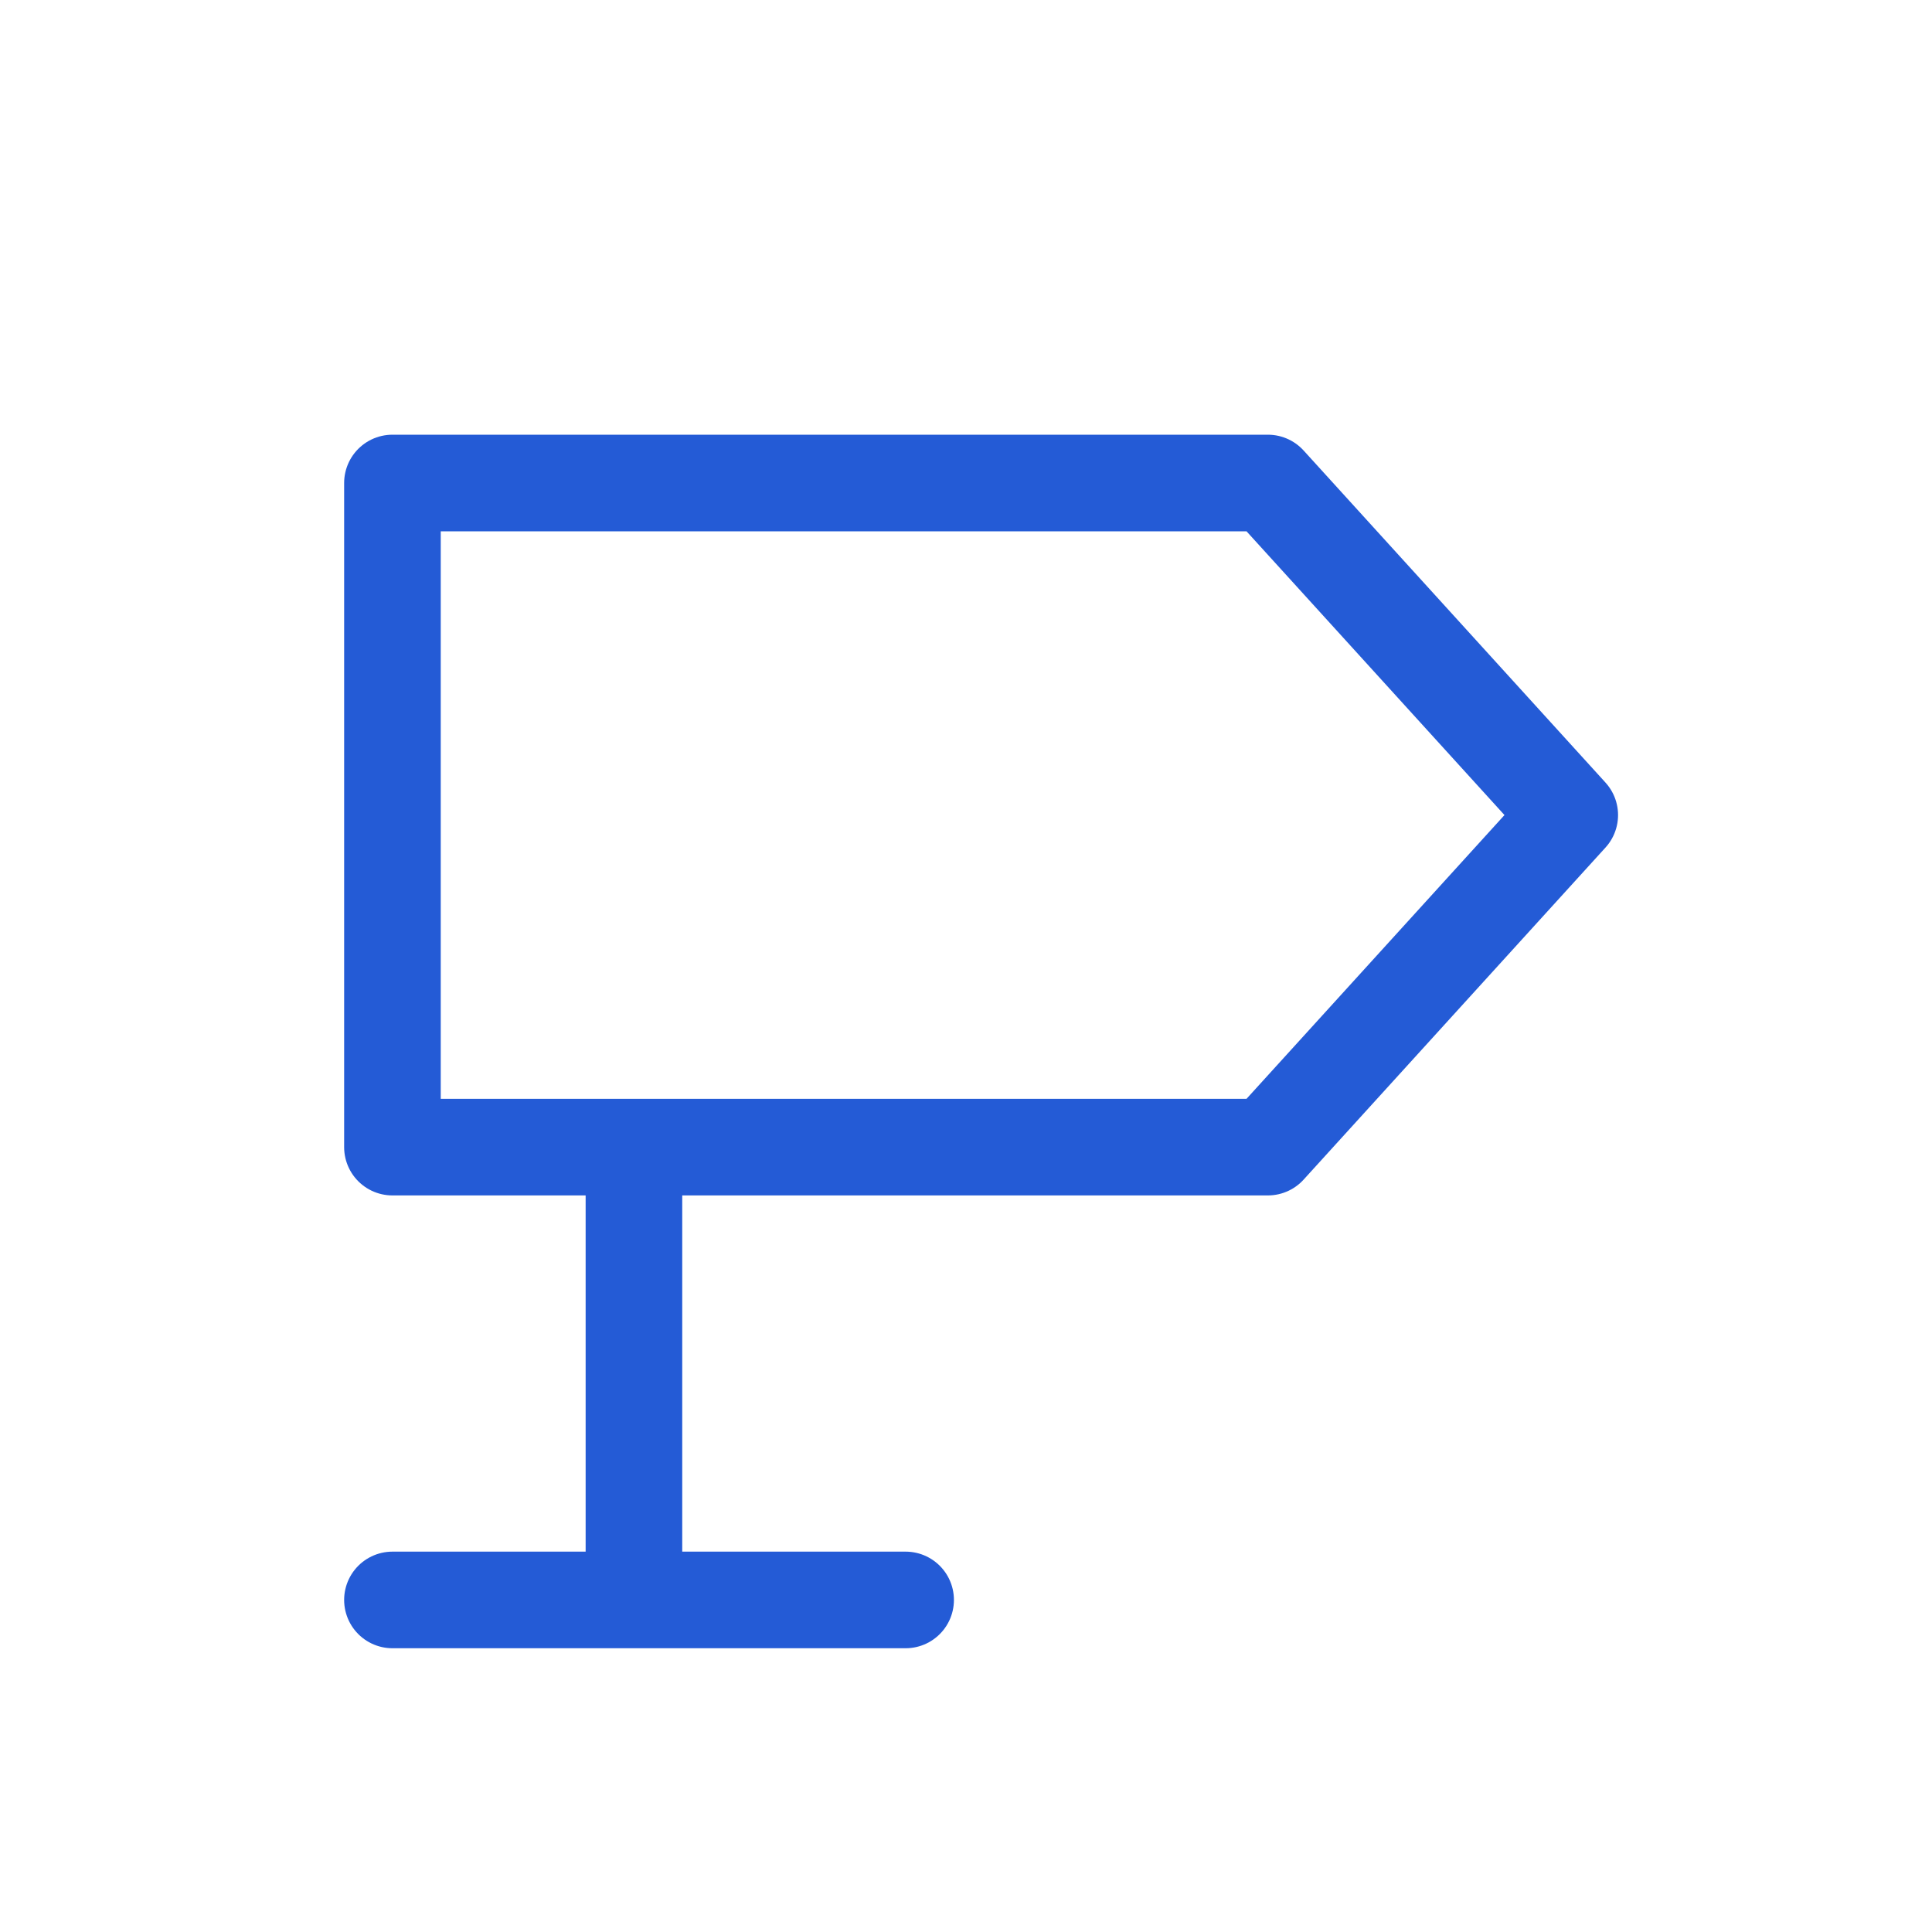
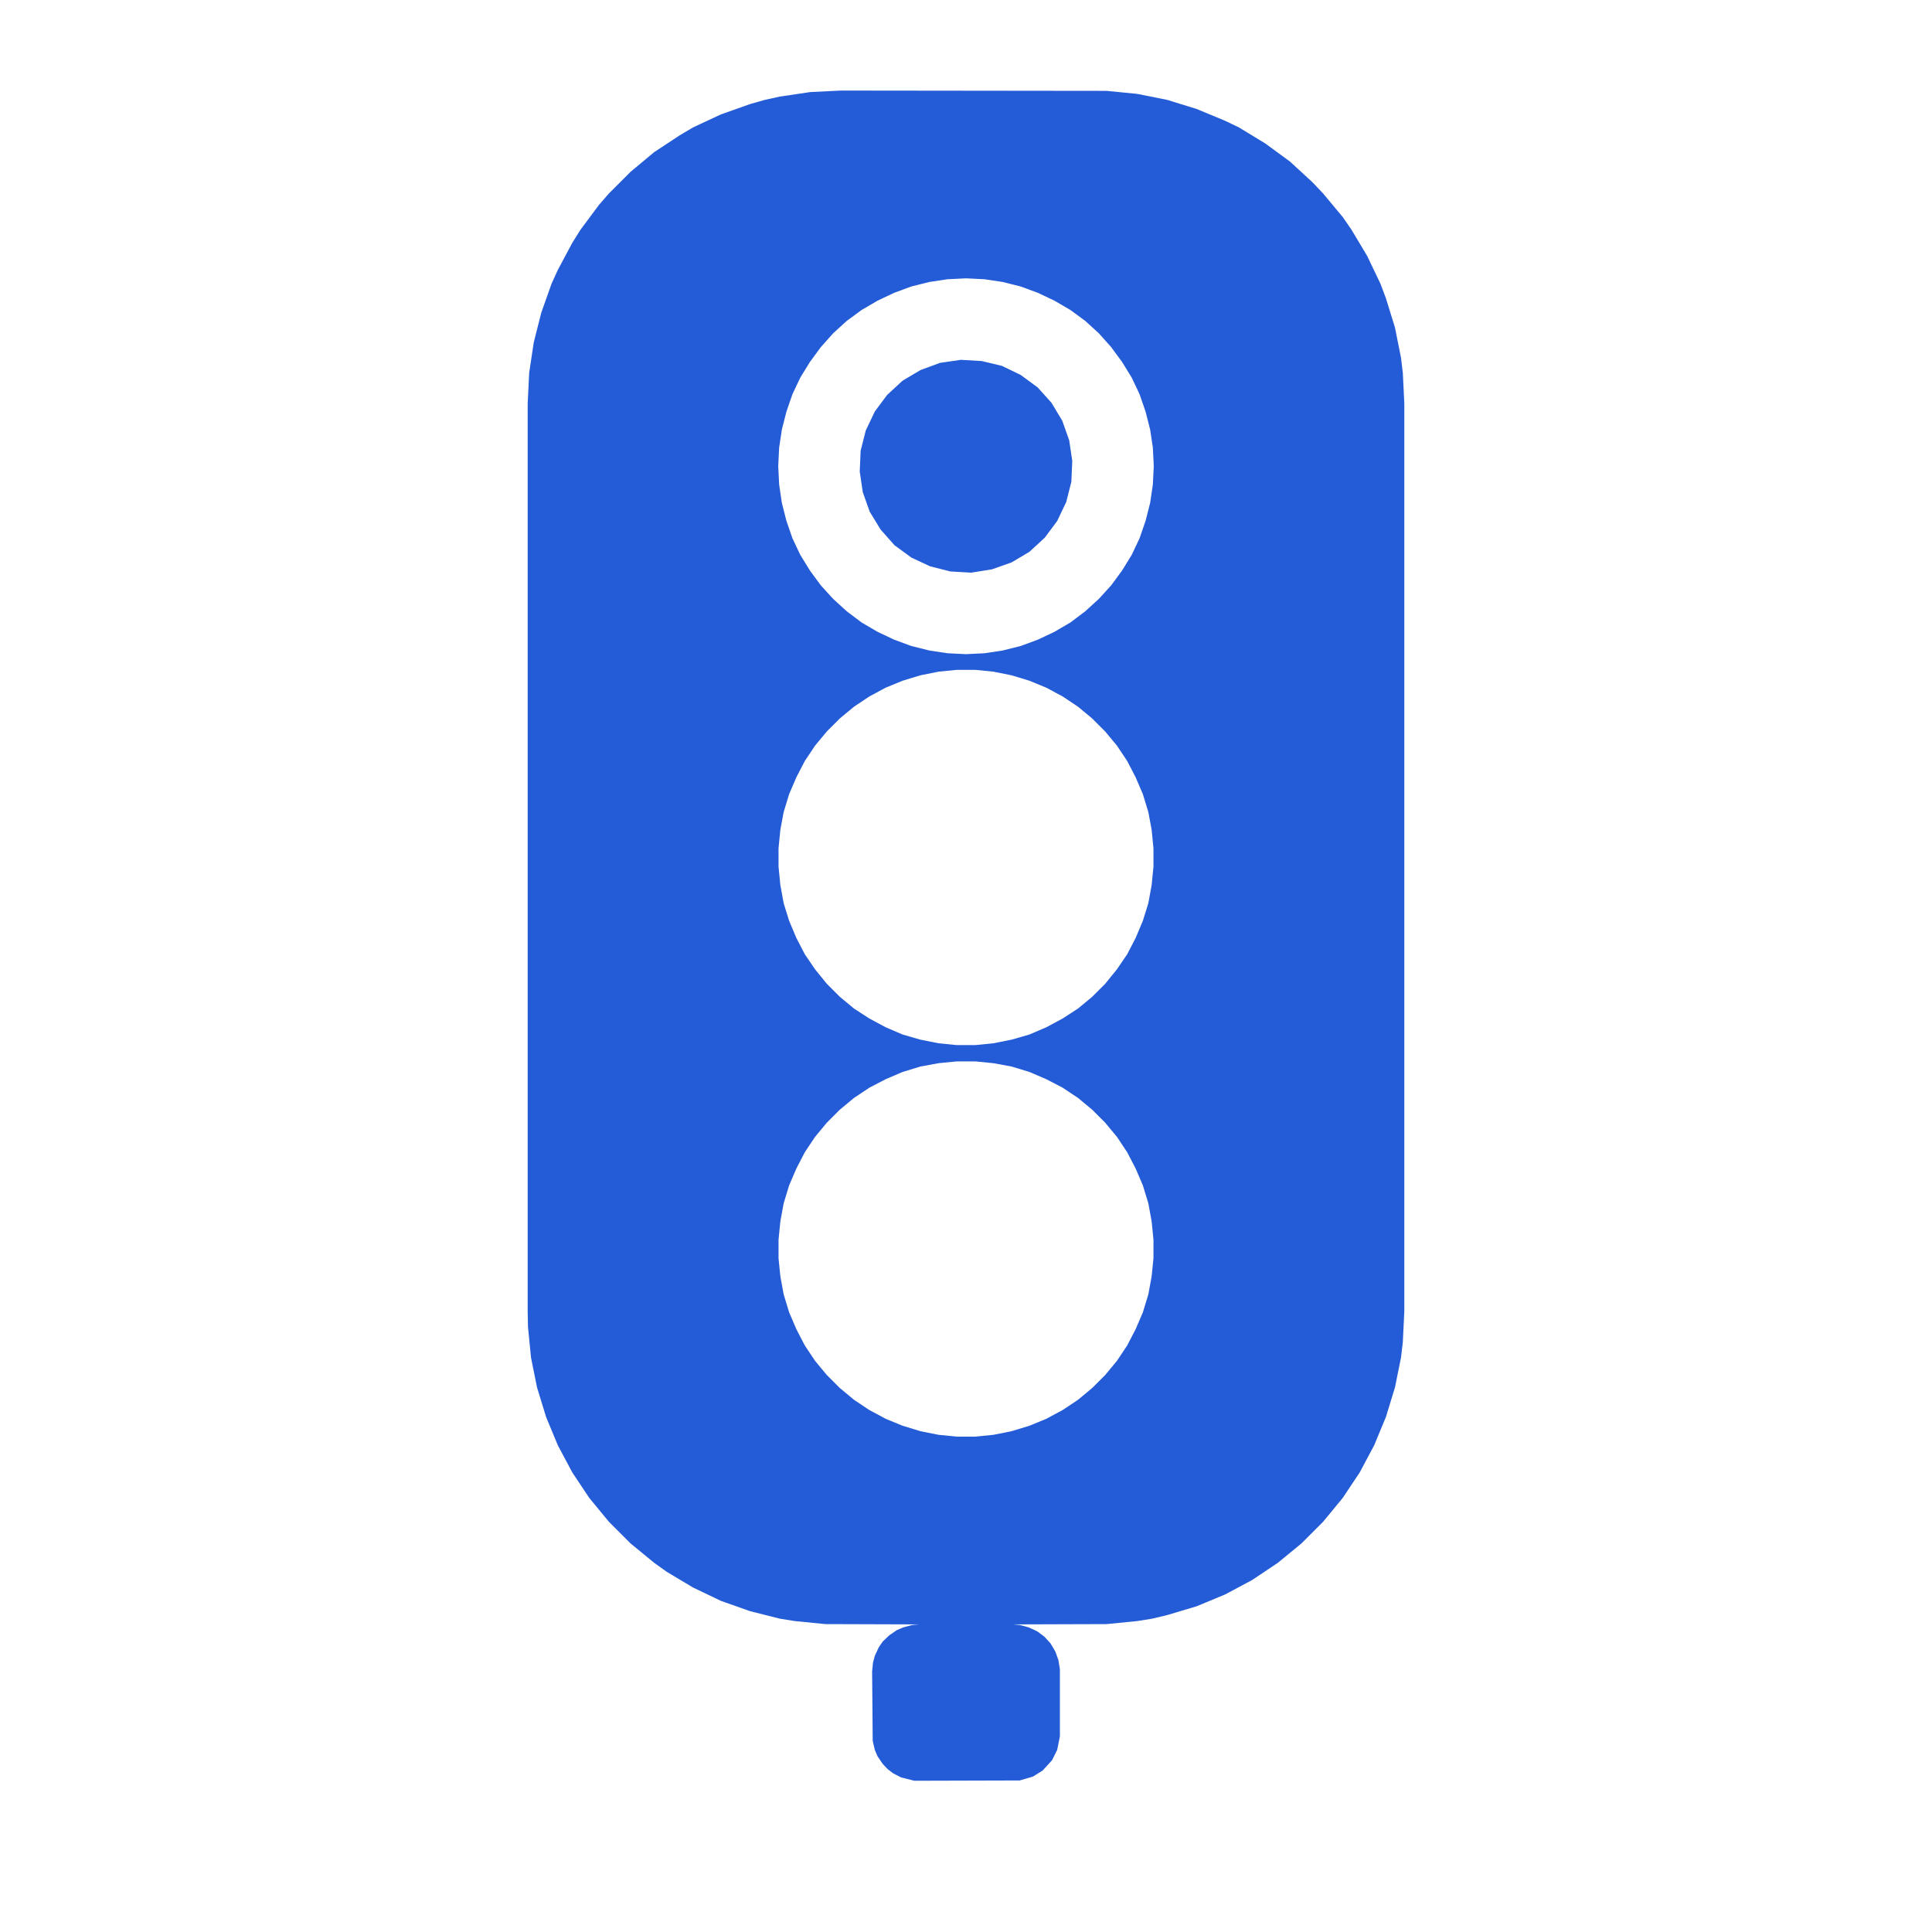
- <svg xmlns="http://www.w3.org/2000/svg" width="64" height="64" viewBox="0 0 64 64" fill="none" stroke="#245BD6" stroke-width="3.2" stroke-linecap="round" stroke-linejoin="round">
-   <path d="M21 38 V53 M13 16 H42 L52 27 L42 38 H13 Z M13 53 H30" />
+ <svg xmlns="http://www.w3.org/2000/svg" width="20" height="20" viewBox="0 0 64 64" role="img">
+   <path fill="#245BD6" fill-rule="evenodd" d="M35.52 15.27 L35.42 14.59 L35.19 13.94 L34.83 13.34 L34.37 12.83 L33.81 12.42 L33.19 12.12 L32.52 11.96 L31.83 11.92 L31.14 12.02 L30.49 12.26 L29.90 12.61 L29.39 13.08 L28.98 13.63 L28.68 14.26 L28.51 14.93 L28.48 15.62 L28.58 16.30 L28.81 16.95 L29.17 17.54 L29.63 18.06 L30.19 18.47 L30.81 18.76 L31.48 18.93 L32.17 18.97 L32.86 18.86 L33.51 18.63 L34.10 18.28 L34.61 17.81 L35.02 17.26 L35.32 16.63 L35.49 15.96ZM26.84 3.05 L25.83 3.20 L25.33 3.31 L24.84 3.45 L23.88 3.79 L22.96 4.22 L22.52 4.48 L21.67 5.04 L20.89 5.69 L20.17 6.41 L19.84 6.79 L19.23 7.61 L18.96 8.04 L18.48 8.94 L18.27 9.40 L17.93 10.36 L17.68 11.35 L17.53 12.35 L17.48 13.37 L17.48 43.44 L17.49 43.95 L17.59 44.97 L17.79 45.96 L18.09 46.94 L18.48 47.88 L18.96 48.78 L19.52 49.62 L20.17 50.41 L20.89 51.13 L21.67 51.77 L22.09 52.07 L22.96 52.59 L23.88 53.03 L24.84 53.37 L25.83 53.62 L26.33 53.70 L27.34 53.80 L30.44 53.81 L30.22 53.83 L29.92 53.91 L29.71 54 L29.46 54.17 L29.24 54.38 L29.11 54.57 L28.98 54.85 L28.92 55.07 L28.89 55.37 L28.91 57.67 L28.98 57.97 L29.07 58.18 L29.24 58.43 L29.40 58.60 L29.58 58.74 L29.85 58.88 L30.29 58.99 L33.78 58.98 L34.22 58.85 L34.54 58.65 L34.85 58.31 L35.02 57.97 L35.11 57.52 L35.11 55.29 L35.06 54.99 L34.96 54.71 L34.80 54.44 L34.60 54.22 L34.36 54.04 L34.08 53.91 L33.78 53.83 L33.56 53.81 L36.66 53.80 L37.67 53.70 L38.17 53.62 L38.67 53.50 L39.64 53.21 L40.58 52.82 L41.48 52.34 L42.33 51.77 L43.11 51.13 L43.83 50.41 L44.48 49.62 L45.04 48.78 L45.52 47.88 L45.91 46.94 L46.21 45.96 L46.41 44.97 L46.47 44.46 L46.52 43.44 L46.52 13.37 L46.47 12.35 L46.41 11.85 L46.21 10.85 L45.91 9.88 L45.73 9.40 L45.29 8.48 L44.77 7.61 L44.48 7.19 L43.83 6.41 L43.48 6.04 L42.73 5.35 L41.91 4.75 L41.04 4.22 L40.58 4 L39.64 3.61 L38.67 3.31 L37.67 3.11 L36.66 3.01 L27.85 3ZM38.19 16.05 L38.10 16.66 L37.95 17.25 L37.75 17.83 L37.49 18.38 L37.17 18.90 L36.81 19.39 L36.40 19.84 L35.95 20.25 L35.46 20.62 L34.93 20.93 L34.38 21.19 L33.81 21.40 L33.21 21.55 L32.61 21.64 L32 21.67 L31.39 21.64 L30.79 21.55 L30.19 21.40 L29.62 21.19 L29.07 20.93 L28.54 20.62 L28.05 20.25 L27.60 19.84 L27.19 19.39 L26.83 18.90 L26.51 18.38 L26.25 17.83 L26.05 17.25 L25.90 16.66 L25.81 16.05 L25.78 15.44 L25.81 14.83 L25.90 14.23 L26.05 13.64 L26.25 13.06 L26.51 12.51 L26.83 11.99 L27.19 11.50 L27.60 11.04 L28.05 10.63 L28.54 10.27 L29.07 9.96 L29.62 9.70 L30.19 9.49 L30.79 9.34 L31.39 9.25 L32 9.22 L32.61 9.25 L33.21 9.34 L33.81 9.49 L34.38 9.70 L34.93 9.96 L35.46 10.27 L35.95 10.63 L36.40 11.04 L36.81 11.50 L37.17 11.99 L37.49 12.51 L37.75 13.06 L37.95 13.64 L38.10 14.23 L38.19 14.83 L38.22 15.44ZM38.21 28.71 L38.15 29.32 L38.04 29.92 L37.86 30.50 L37.62 31.07 L37.34 31.61 L37 32.11 L36.61 32.59 L36.18 33.02 L35.71 33.41 L35.20 33.74 L34.66 34.03 L34.10 34.27 L33.51 34.44 L32.91 34.56 L32.31 34.62 L31.69 34.62 L31.09 34.56 L30.49 34.44 L29.90 34.27 L29.34 34.03 L28.80 33.74 L28.29 33.41 L27.82 33.02 L27.39 32.59 L27 32.11 L26.66 31.61 L26.38 31.07 L26.14 30.50 L25.96 29.92 L25.85 29.32 L25.79 28.71 L25.79 28.10 L25.85 27.49 L25.96 26.90 L26.14 26.31 L26.38 25.75 L26.66 25.21 L27 24.70 L27.39 24.23 L27.82 23.80 L28.29 23.41 L28.80 23.07 L29.34 22.78 L29.90 22.55 L30.49 22.37 L31.09 22.25 L31.69 22.19 L32.31 22.19 L32.91 22.25 L33.51 22.37 L34.10 22.55 L34.66 22.78 L35.20 23.07 L35.71 23.41 L36.18 23.80 L36.61 24.23 L37 24.70 L37.34 25.21 L37.62 25.75 L37.86 26.31 L38.04 26.90 L38.15 27.49 L38.21 28.10ZM38.21 41.68 L38.15 42.28 L38.04 42.88 L37.86 43.47 L37.62 44.03 L37.34 44.57 L37 45.08 L36.61 45.55 L36.18 45.98 L35.71 46.37 L35.20 46.71 L34.66 47 L34.10 47.23 L33.51 47.41 L32.91 47.53 L32.31 47.59 L31.69 47.59 L31.09 47.53 L30.49 47.41 L29.90 47.23 L29.34 47 L28.80 46.71 L28.29 46.37 L27.82 45.98 L27.39 45.55 L27 45.08 L26.66 44.57 L26.38 44.03 L26.14 43.47 L25.96 42.88 L25.85 42.28 L25.79 41.68 L25.79 41.07 L25.85 40.46 L25.96 39.86 L26.14 39.27 L26.38 38.71 L26.66 38.17 L27 37.66 L27.39 37.19 L27.82 36.76 L28.29 36.37 L28.80 36.03 L29.34 35.75 L29.90 35.51 L30.49 35.33 L31.09 35.22 L31.69 35.16 L32.31 35.16 L32.91 35.22 L33.51 35.33 L34.10 35.51 L34.66 35.75 L35.20 36.03 L35.71 36.37 L36.18 36.76 L36.61 37.19 L37 37.66 L37.34 38.17 L37.62 38.71 L37.86 39.27 L38.04 39.86 L38.15 40.46 L38.21 41.07Z" />
</svg>
